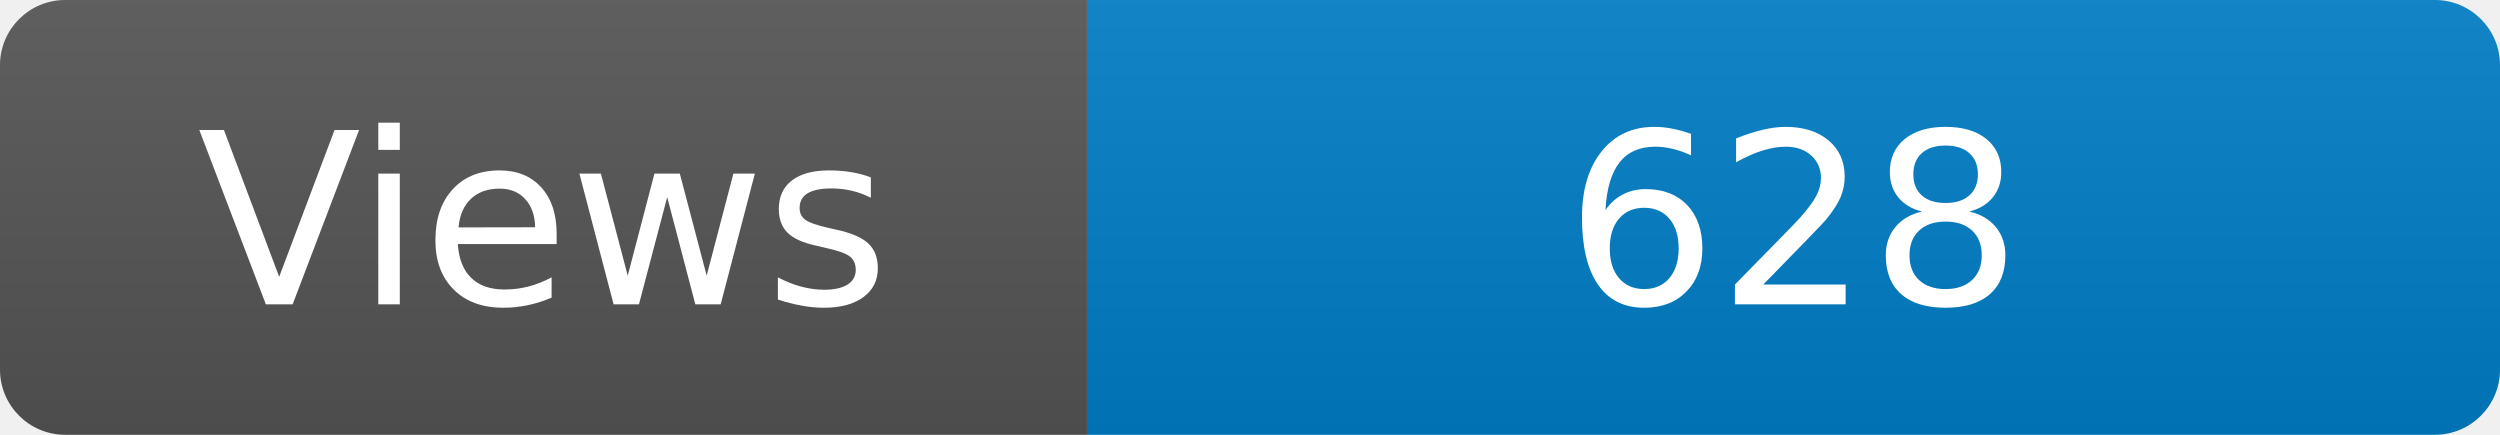
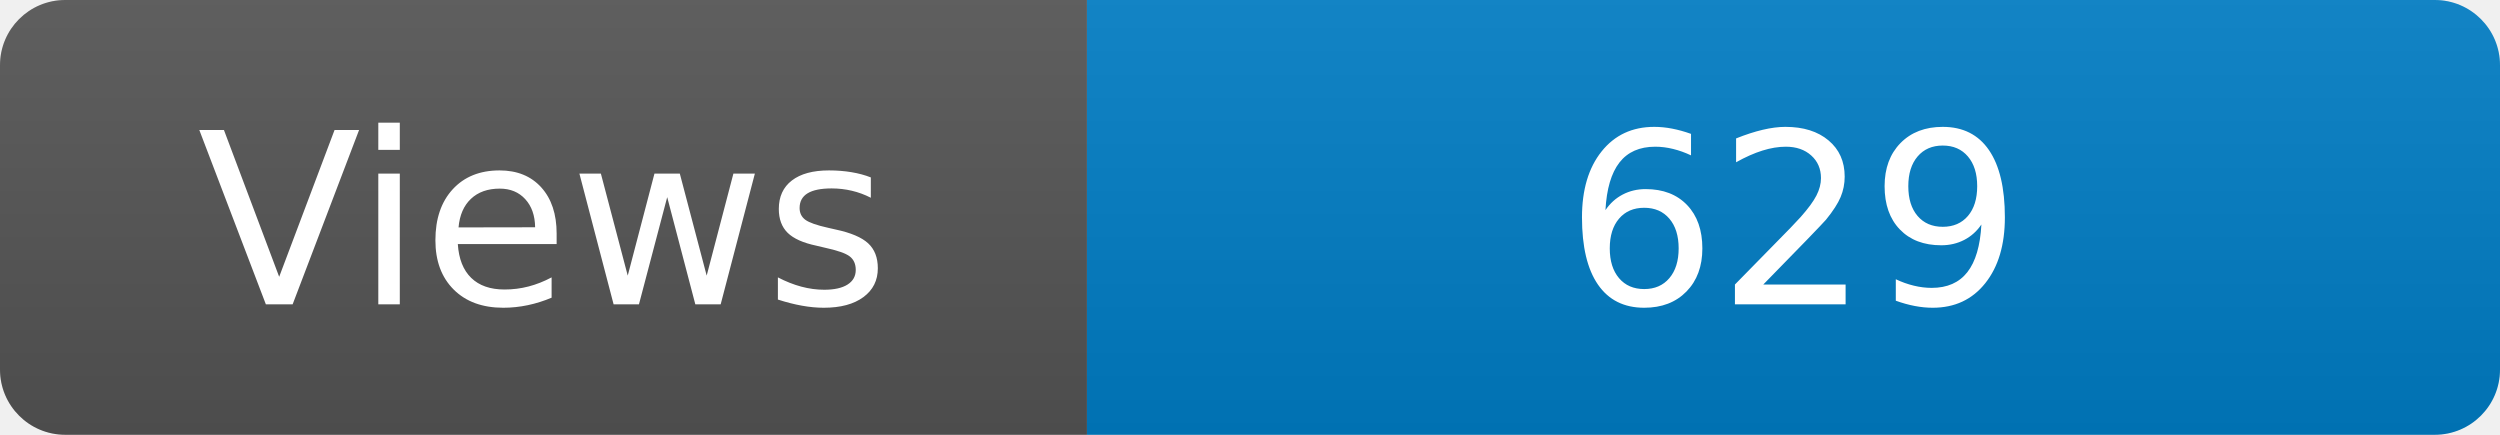
<svg xmlns="http://www.w3.org/2000/svg" width="115" height="20" role="img" aria-label="Maintained?: yes">
  <linearGradient id="s" x2="0" y2="100%">
    <stop offset="0" stop-color="#bbb" stop-opacity=".1" />
    <stop offset="1" stop-opacity=".1" />
  </linearGradient>
  <clipPath id="r">
    <rect width="115" height="20" rx="3" fill="#fff" />
  </clipPath>
  <g clip-path="url(#r)">
    <rect width="50" height="20" fill="#555" />
    <rect x="50" width="160" height="20" fill="#007ec6" />
    <rect width="115" height="20" fill="url(#s)" />
  </g>
  <g fill="#fff" text-anchor="middle" font-family="Verdana,Geneva,DejaVu Sans,sans-serif" font-size="110">
    <text x="250" y="140" transform="scale(.1)" fill="#fff">Views</text>
-     <text x="825" y="140" transform="scale(.1)" fill="#fff">628</text>
+     <text x="825" y="140" transform="scale(.1)" fill="#fff">629</text>
  </g>
</svg>
